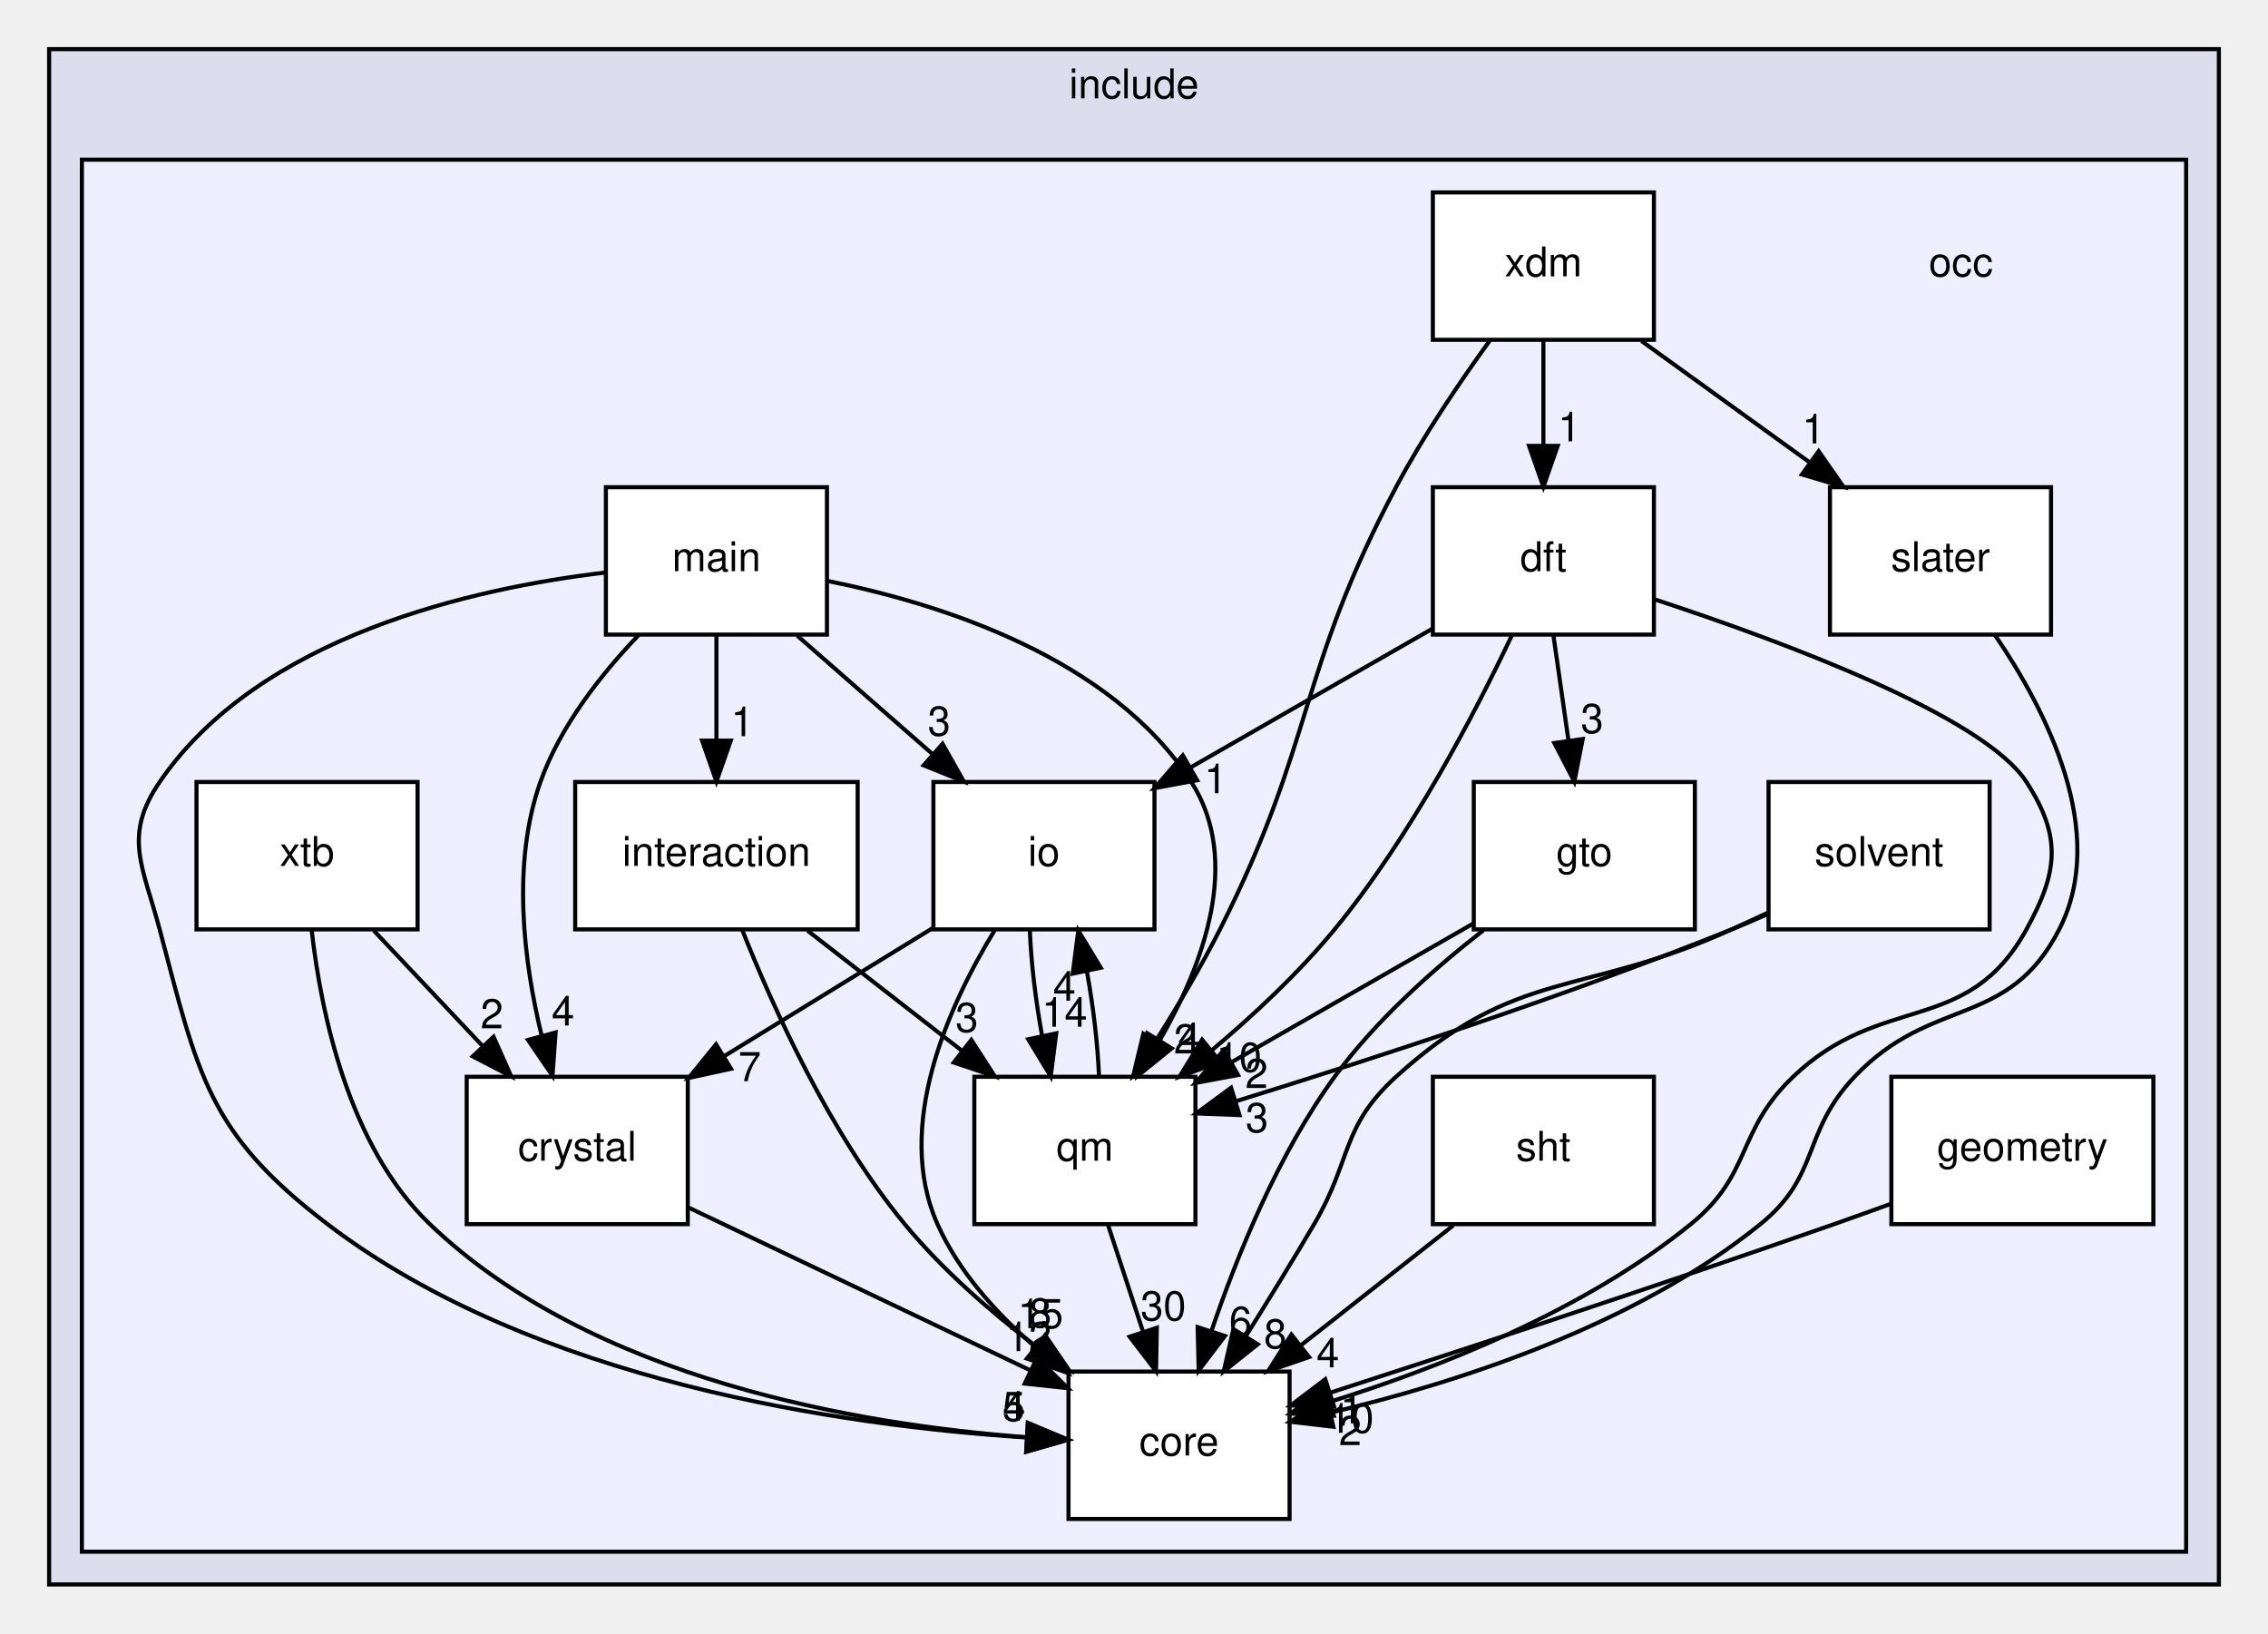
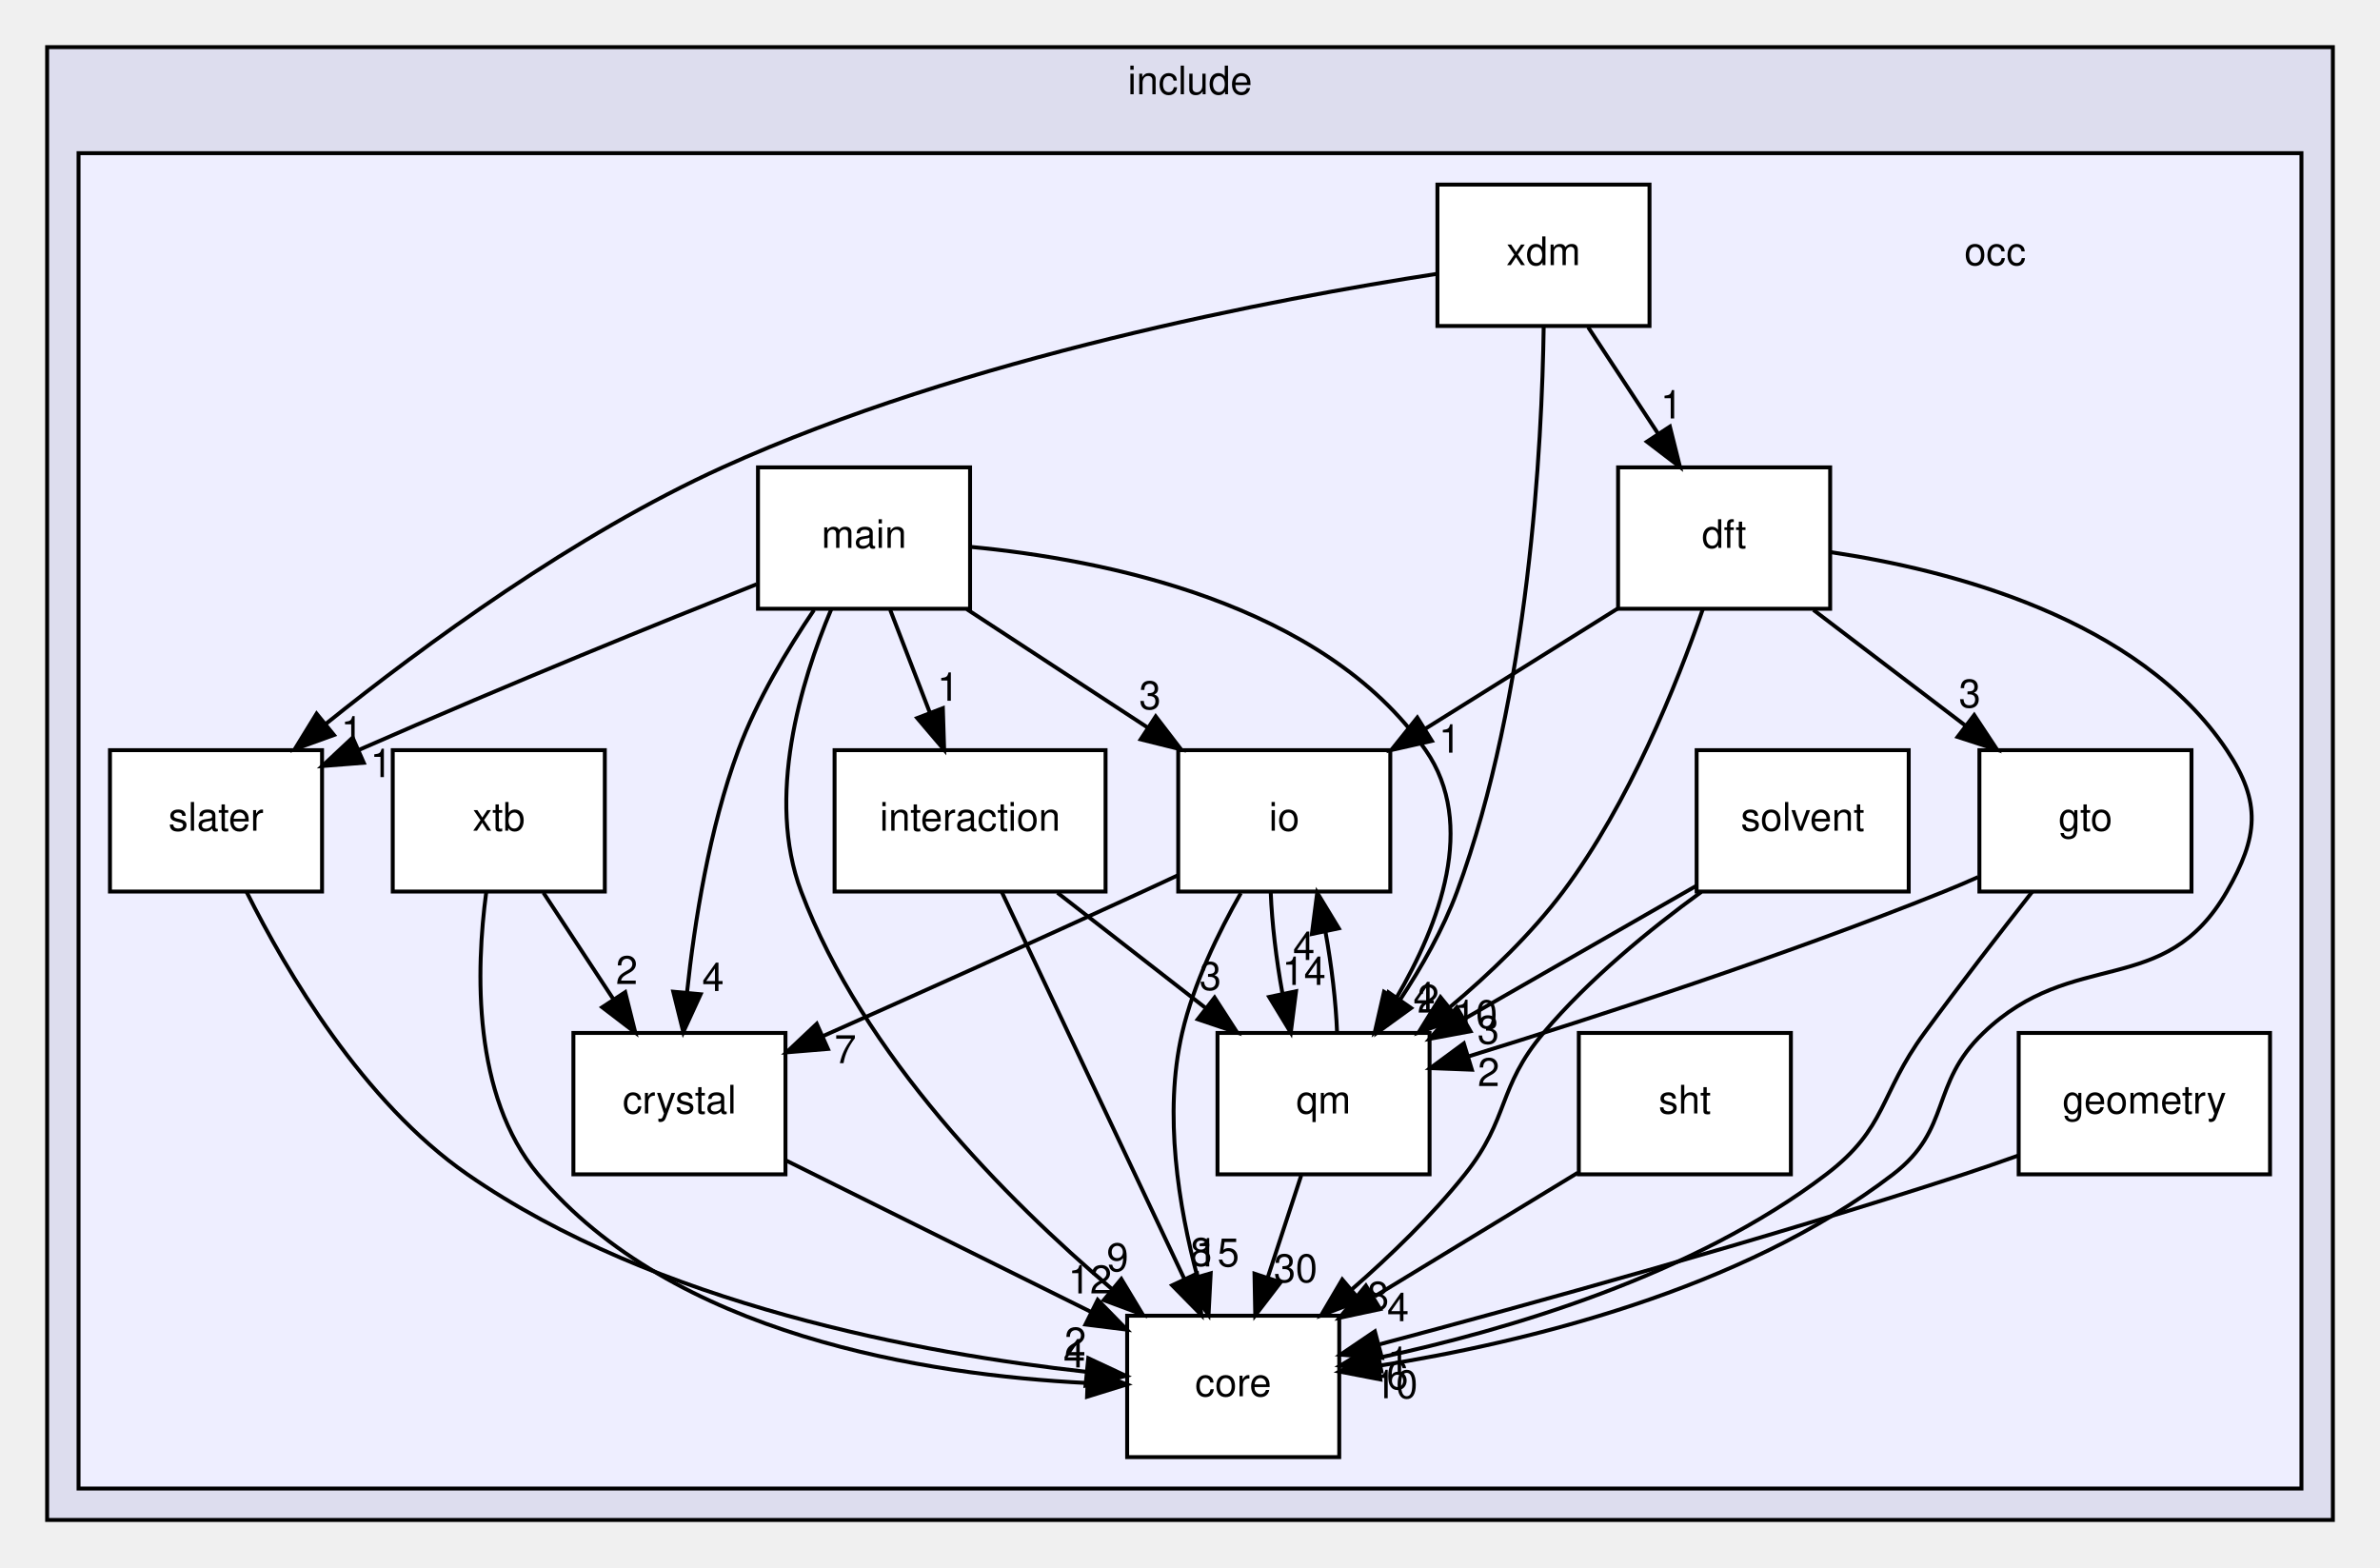
- <svg xmlns="http://www.w3.org/2000/svg" xmlns:xlink="http://www.w3.org/1999/xlink" width="554pt" height="399pt" viewBox="0.00 0.00 554.00 399.00">
+ <svg xmlns="http://www.w3.org/2000/svg" xmlns:xlink="http://www.w3.org/1999/xlink" width="606pt" height="399pt" viewBox="0.00 0.00 606.00 399.00">
  <g id="graph0" class="graph" transform="scale(1 1) rotate(0) translate(4 395)">
    <g id="clust1" class="cluster">
      <g id="a_clust1">
        <a xlink:href="dir_d44c64559bbebec7f509842c48db8b23.html" target="_top" xlink:title="include">
-           <polygon fill="#ddddee" stroke="black" points="8,-8 8,-383 538,-383 538,-8 8,-8" />
-           <text text-anchor="middle" x="273" y="-371" font-family="Helvetica,sans-Serif" font-size="10.00">include</text>
+           <polygon fill="#ddddee" stroke="black" points="8,-8 8,-383 590,-383 590,-8 8,-8" />
+           <text text-anchor="middle" x="299" y="-371" font-family="Helvetica,sans-Serif" font-size="10.00">include</text>
        </a>
      </g>
    </g>
    <g id="clust2" class="cluster">
      <g id="a_clust2">
        <a xlink:href="dir_8b7861ad11e4db9a5e6a6da237b17e56.html" target="_top">
-           <polygon fill="#eeeeff" stroke="black" points="16,-16 16,-356 530,-356 530,-16 16,-16" />
+           <polygon fill="#eeeeff" stroke="black" points="16,-16 16,-356 582,-356 582,-16 16,-16" />
        </a>
      </g>
    </g>
    <g id="node1" class="node">
-       <text text-anchor="middle" x="475" y="-327.5" font-family="Helvetica,sans-Serif" font-size="10.00">occ</text>
+       <text text-anchor="middle" x="504" y="-327.5" font-family="Helvetica,sans-Serif" font-size="10.00">occ</text>
    </g>
    <g id="node2" class="node">
      <g id="a_node2">
        <a xlink:href="dir_a9a9bd00ca35510371062c24de1517b5.html" target="_top" xlink:title="core">
-           <polygon fill="white" stroke="black" points="311,-60 257,-60 257,-24 311,-24 311,-60" />
-           <text text-anchor="middle" x="284" y="-39.5" font-family="Helvetica,sans-Serif" font-size="10.00">core</text>
+           <polygon fill="white" stroke="black" points="337,-60 283,-60 283,-24 337,-24 337,-60" />
+           <text text-anchor="middle" x="310" y="-39.5" font-family="Helvetica,sans-Serif" font-size="10.00">core</text>
        </a>
      </g>
    </g>
    <g id="node3" class="node">
      <g id="a_node3">
        <a xlink:href="dir_bec6bcb3c01ec3c822e3b662edd85aad.html" target="_top" xlink:title="crystal">
-           <polygon fill="white" stroke="black" points="164,-132 110,-132 110,-96 164,-96 164,-132" />
-           <text text-anchor="middle" x="137" y="-111.5" font-family="Helvetica,sans-Serif" font-size="10.00">crystal</text>
-         </a>
-       </g>
-     </g>
-     <g id="edge27" class="edge">
-       <path fill="none" stroke="black" d="M164.31,-100C187.82,-88.8 221.95,-72.55 247.75,-60.26" />
-       <polygon fill="black" stroke="black" points="249.32,-63.39 256.84,-55.93 246.31,-57.07 249.32,-63.39" />
-       <g id="a_edge27-headlabel">
+           <polygon fill="white" stroke="black" points="196,-132 142,-132 142,-96 196,-96 196,-132" />
+           <text text-anchor="middle" x="169" y="-111.5" font-family="Helvetica,sans-Serif" font-size="10.00">crystal</text>
+         </a>
+       </g>
+     </g>
+     <g id="edge28" class="edge">
+       <path fill="none" stroke="black" d="M196.19,-99.5C218.23,-88.56 249.49,-73.04 273.68,-61.03" />
+       <polygon fill="black" stroke="black" points="275.5,-64.04 282.9,-56.46 272.38,-57.77 275.5,-64.04" />
+       <g id="a_edge28-headlabel">
        <a xlink:href="dir_000005_000003.html" target="_top" xlink:title="12">
-           <text text-anchor="middle" x="247.29" y="-65" font-family="Helvetica,sans-Serif" font-size="10.00">12</text>
+           <text text-anchor="middle" x="273.54" y="-65.68" font-family="Helvetica,sans-Serif" font-size="10.00">12</text>
        </a>
      </g>
    </g>
    <g id="node4" class="node">
      <g id="a_node4">
        <a xlink:href="dir_7ab1db0ec535273aaa16e13087447790.html" target="_top" xlink:title="dft">
-           <polygon fill="white" stroke="black" points="400,-276 346,-276 346,-240 400,-240 400,-276" />
-           <text text-anchor="middle" x="373" y="-255.5" font-family="Helvetica,sans-Serif" font-size="10.00">dft</text>
-         </a>
-       </g>
-     </g>
-     <g id="edge23" class="edge">
-       <path fill="none" stroke="black" d="M400.21,-248.59C431.71,-238.25 480.6,-220.07 491,-204 499.69,-190.57 498.72,-182.01 491,-168 476.54,-141.76 455.64,-152.72 434,-132 419.93,-118.53 424.12,-108.29 409,-96 383.05,-74.91 347.47,-60.92 320.9,-52.63" />
-       <polygon fill="black" stroke="black" points="321.79,-49.24 311.2,-49.74 319.78,-55.95 321.79,-49.24" />
-       <g id="a_edge23-headlabel">
+           <polygon fill="white" stroke="black" points="462,-276 408,-276 408,-240 462,-240 462,-276" />
+           <text text-anchor="middle" x="435" y="-255.5" font-family="Helvetica,sans-Serif" font-size="10.00">dft</text>
+         </a>
+       </g>
+     </g>
+     <g id="edge24" class="edge">
+       <path fill="none" stroke="black" d="M462.02,-254.43C492.44,-249.92 540.55,-237.6 563,-204 571.89,-190.7 570.98,-181.87 563,-168 547.1,-140.39 524,-154.05 501,-132 487.29,-118.86 493.07,-107.55 478,-96 439.34,-66.37 383.75,-53.09 347.27,-47.29" />
+       <polygon fill="black" stroke="black" points="347.46,-43.78 337.06,-45.78 346.44,-50.71 347.46,-43.78" />
+       <g id="a_edge24-headlabel">
        <a xlink:href="dir_000007_000003.html" target="_top" xlink:title="10">
-           <text text-anchor="middle" x="326.04" y="-45.05" font-family="Helvetica,sans-Serif" font-size="10.00">10</text>
+           <text text-anchor="middle" x="351.43" y="-39" font-family="Helvetica,sans-Serif" font-size="10.00">10</text>
        </a>
      </g>
    </g>
    <g id="node6" class="node">
      <g id="a_node6">
        <a xlink:href="dir_cfc5afc38a17fd298438dc647b813568.html" target="_top" xlink:title="gto">
-           <polygon fill="white" stroke="black" points="410,-204 356,-204 356,-168 410,-168 410,-204" />
-           <text text-anchor="middle" x="383" y="-183.5" font-family="Helvetica,sans-Serif" font-size="10.00">gto</text>
-         </a>
-       </g>
-     </g>
-     <g id="edge24" class="edge">
-       <path fill="none" stroke="black" d="M375.47,-239.7C376.57,-231.98 377.9,-222.71 379.13,-214.11" />
-       <polygon fill="black" stroke="black" points="382.61,-214.5 380.56,-204.1 375.68,-213.51 382.61,-214.5" />
-       <g id="a_edge24-headlabel">
+           <polygon fill="white" stroke="black" points="554,-204 500,-204 500,-168 554,-168 554,-204" />
+           <text text-anchor="middle" x="527" y="-183.5" font-family="Helvetica,sans-Serif" font-size="10.00">gto</text>
+         </a>
+       </g>
+     </g>
+     <g id="edge25" class="edge">
+       <path fill="none" stroke="black" d="M457.74,-239.7C469.44,-230.8 483.86,-219.82 496.51,-210.2" />
+       <polygon fill="black" stroke="black" points="498.68,-212.94 504.52,-204.1 494.44,-207.37 498.68,-212.94" />
+       <g id="a_edge25-headlabel">
        <a xlink:href="dir_000007_000009.html" target="_top" xlink:title="3">
-           <text text-anchor="middle" x="384.91" y="-215.96" font-family="Helvetica,sans-Serif" font-size="10.00">3</text>
+           <text text-anchor="middle" x="497.54" y="-214.88" font-family="Helvetica,sans-Serif" font-size="10.00">3</text>
        </a>
      </g>
    </g>
    <g id="node8" class="node">
      <g id="a_node8">
        <a xlink:href="dir_eb006ca087d4b4837f6db1ad7c4b10da.html" target="_top" xlink:title="io">
-           <polygon fill="white" stroke="black" points="278,-204 224,-204 224,-168 278,-168 278,-204" />
-           <text text-anchor="middle" x="251" y="-183.5" font-family="Helvetica,sans-Serif" font-size="10.00">io</text>
-         </a>
-       </g>
-     </g>
-     <g id="edge25" class="edge">
-       <path fill="none" stroke="black" d="M345.92,-241.46C328.55,-231.5 305.79,-218.44 286.91,-207.61" />
-       <polygon fill="black" stroke="black" points="288.42,-204.43 278,-202.49 284.93,-210.5 288.42,-204.43" />
-       <g id="a_edge25-headlabel">
+           <polygon fill="white" stroke="black" points="350,-204 296,-204 296,-168 350,-168 350,-204" />
+           <text text-anchor="middle" x="323" y="-183.5" font-family="Helvetica,sans-Serif" font-size="10.00">io</text>
+         </a>
+       </g>
+     </g>
+     <g id="edge26" class="edge">
+       <path fill="none" stroke="black" d="M407.89,-240.05C393.14,-230.84 374.71,-219.32 358.79,-209.37" />
+       <polygon fill="black" stroke="black" points="360.59,-206.36 350.25,-204.03 356.88,-212.3 360.59,-206.36" />
+       <g id="a_edge26-headlabel">
        <a xlink:href="dir_000007_000011.html" target="_top" xlink:title="1">
-           <text text-anchor="middle" x="292.95" y="-201.26" font-family="Helvetica,sans-Serif" font-size="10.00">1</text>
+           <text text-anchor="middle" x="365.14" y="-203.36" font-family="Helvetica,sans-Serif" font-size="10.00">1</text>
        </a>
      </g>
    </g>
    <g id="node10" class="node">
      <g id="a_node10">
        <a xlink:href="dir_737cf82dfc93877bbe50a83dfe5e1c2d.html" target="_top" xlink:title="qm">
-           <polygon fill="white" stroke="black" points="288,-132 234,-132 234,-96 288,-96 288,-132" />
-           <text text-anchor="middle" x="261" y="-111.5" font-family="Helvetica,sans-Serif" font-size="10.00">qm</text>
-         </a>
-       </g>
-     </g>
-     <g id="edge22" class="edge">
-       <path fill="none" stroke="black" d="M365.32,-239.86C356.45,-221.11 340.66,-190.7 322,-168 313.28,-157.4 302.32,-147.15 292.1,-138.55" />
-       <polygon fill="black" stroke="black" points="294.08,-135.64 284.12,-132.02 289.64,-141.06 294.08,-135.64" />
-       <g id="a_edge22-headlabel">
+           <polygon fill="white" stroke="black" points="360,-132 306,-132 306,-96 360,-96 360,-132" />
+           <text text-anchor="middle" x="333" y="-111.5" font-family="Helvetica,sans-Serif" font-size="10.00">qm</text>
+         </a>
+       </g>
+     </g>
+     <g id="edge23" class="edge">
+       <path fill="none" stroke="black" d="M429.53,-239.77C423.01,-220.94 410.84,-190.45 394,-168 385.9,-157.2 375.26,-147.02 365.14,-138.53" />
+       <polygon fill="black" stroke="black" points="367.18,-135.68 357.2,-132.11 362.77,-141.12 367.18,-135.68" />
+       <g id="a_edge23-headlabel">
        <a xlink:href="dir_000007_000004.html" target="_top" xlink:title="10">
-           <text text-anchor="middle" x="298.66" y="-133.22" font-family="Helvetica,sans-Serif" font-size="10.00">10</text>
+           <text text-anchor="middle" x="371.76" y="-133.23" font-family="Helvetica,sans-Serif" font-size="10.00">10</text>
        </a>
      </g>
    </g>
    <g id="node5" class="node">
      <g id="a_node5">
        <a xlink:href="dir_f71aeec53af52887bf7238294c17f1a6.html" target="_top" xlink:title="geometry">
-           <polygon fill="white" stroke="black" points="522,-132 458,-132 458,-96 522,-96 522,-132" />
-           <text text-anchor="middle" x="490" y="-111.5" font-family="Helvetica,sans-Serif" font-size="10.00">geometry</text>
-         </a>
-       </g>
-     </g>
-     <g id="edge21" class="edge">
-       <path fill="none" stroke="black" d="M457.88,-100.97C453.23,-99.28 448.5,-97.58 444,-96 401.95,-81.27 353.33,-65.32 320.82,-54.8" />
-       <polygon fill="black" stroke="black" points="321.87,-51.46 311.27,-51.72 319.72,-58.12 321.87,-51.46" />
-       <g id="a_edge21-headlabel">
+           <polygon fill="white" stroke="black" points="574,-132 510,-132 510,-96 574,-96 574,-132" />
+           <text text-anchor="middle" x="542" y="-111.5" font-family="Helvetica,sans-Serif" font-size="10.00">geometry</text>
+         </a>
+       </g>
+     </g>
+     <g id="edge22" class="edge">
+       <path fill="none" stroke="black" d="M509.94,-100.8C505.28,-99.13 500.53,-97.48 496,-96 444.95,-79.32 385.07,-62.79 347.34,-52.74" />
+       <polygon fill="black" stroke="black" points="347.87,-49.26 337.3,-50.08 346.07,-56.02 347.87,-49.26" />
+       <g id="a_edge22-headlabel">
        <a xlink:href="dir_000008_000003.html" target="_top" xlink:title="1">
-           <text text-anchor="middle" x="326.16" y="-47.36" font-family="Helvetica,sans-Serif" font-size="10.00">1</text>
+           <text text-anchor="middle" x="352.07" y="-44.93" font-family="Helvetica,sans-Serif" font-size="10.00">1</text>
+         </a>
+       </g>
+     </g>
+     <g id="edge16" class="edge">
+       <path fill="none" stroke="black" d="M513.48,-167.98C505.38,-157.67 494.94,-144.2 486,-132 474.48,-116.29 476.5,-107.8 461,-96 427.19,-70.26 379.88,-56.36 347.27,-49.34" />
+       <polygon fill="black" stroke="black" points="347.73,-45.86 337.23,-47.29 346.34,-52.72 347.73,-45.86" />
+       <g id="a_edge16-headlabel">
+         <a xlink:href="dir_000009_000003.html" target="_top" xlink:title="6">
+           <text text-anchor="middle" x="351.82" y="-41.3" font-family="Helvetica,sans-Serif" font-size="10.00">6</text>
        </a>
      </g>
    </g>
    <g id="edge15" class="edge">
-       <path fill="none" stroke="black" d="M358.34,-167.78C346.17,-158.31 331.99,-145.72 322,-132 308.23,-113.09 298.2,-88.43 291.91,-69.86" />
-       <polygon fill="black" stroke="black" points="295.21,-68.69 288.8,-60.25 288.55,-70.84 295.21,-68.69" />
+       <path fill="none" stroke="black" d="M499.63,-171.67C496.74,-170.38 493.82,-169.13 491,-168 450.31,-151.63 402.4,-136.07 370.1,-126.09" />
+       <polygon fill="black" stroke="black" points="370.77,-122.64 360.19,-123.05 368.72,-129.33 370.77,-122.64" />
      <g id="a_edge15-headlabel">
-         <a xlink:href="dir_000009_000003.html" target="_top" xlink:title="6">
-           <text text-anchor="middle" x="299.02" y="-68.73" font-family="Helvetica,sans-Serif" font-size="10.00">6</text>
-         </a>
-       </g>
-     </g>
-     <g id="edge14" class="edge">
-       <path fill="none" stroke="black" d="M355.92,-169.46C338.55,-159.5 315.79,-146.44 296.91,-135.61" />
-       <polygon fill="black" stroke="black" points="298.42,-132.43 288,-130.49 294.93,-138.5 298.42,-132.43" />
-       <g id="a_edge14-headlabel">
        <a xlink:href="dir_000009_000004.html" target="_top" xlink:title="2">
-           <text text-anchor="middle" x="302.95" y="-129.26" font-family="Helvetica,sans-Serif" font-size="10.00">2</text>
+           <text text-anchor="middle" x="375.04" y="-118.47" font-family="Helvetica,sans-Serif" font-size="10.00">2</text>
        </a>
      </g>
    </g>
    <g id="node7" class="node">
      <g id="a_node7">
        <a xlink:href="dir_29fadc98e3e70bfdc2bb36e646c9c464.html" target="_top" xlink:title="interaction">
-           <polygon fill="white" stroke="black" points="205.5,-204 136.5,-204 136.5,-168 205.5,-168 205.5,-204" />
-           <text text-anchor="middle" x="171" y="-183.5" font-family="Helvetica,sans-Serif" font-size="10.00">interaction</text>
+           <polygon fill="white" stroke="black" points="277.5,-204 208.5,-204 208.5,-168 277.5,-168 277.5,-204" />
+           <text text-anchor="middle" x="243" y="-183.5" font-family="Helvetica,sans-Serif" font-size="10.00">interaction</text>
+         </a>
+       </g>
+     </g>
+     <g id="edge18" class="edge">
+       <path fill="none" stroke="black" d="M251.08,-167.87C262.65,-143.35 284.03,-98.03 297.61,-69.26" />
+       <polygon fill="black" stroke="black" points="300.79,-70.73 301.89,-60.19 294.46,-67.74 300.79,-70.73" />
+       <g id="a_edge18-headlabel">
+         <a xlink:href="dir_000010_000003.html" target="_top" xlink:title="8">
+           <text text-anchor="middle" x="301.82" y="-72.69" font-family="Helvetica,sans-Serif" font-size="10.00">8</text>
        </a>
      </g>
    </g>
    <g id="edge17" class="edge">
-       <path fill="none" stroke="black" d="M177.25,-168C184.75,-149.09 198.64,-118.28 217,-96 226.1,-84.96 237.84,-74.72 248.96,-66.24" />
-       <polygon fill="black" stroke="black" points="251.3,-68.87 257.28,-60.12 247.15,-63.23 251.3,-68.87" />
+       <path fill="none" stroke="black" d="M265.25,-167.7C276.58,-158.88 290.53,-148.03 302.82,-138.47" />
+       <polygon fill="black" stroke="black" points="305.26,-141.01 311.01,-132.1 300.97,-135.48 305.26,-141.01" />
      <g id="a_edge17-headlabel">
-         <a xlink:href="dir_000010_000003.html" target="_top" xlink:title="8">
-           <text text-anchor="middle" x="250.09" y="-70.78" font-family="Helvetica,sans-Serif" font-size="10.00">8</text>
-         </a>
-       </g>
-     </g>
-     <g id="edge16" class="edge">
-       <path fill="none" stroke="black" d="M193.25,-167.7C204.58,-158.88 218.53,-148.03 230.82,-138.47" />
-       <polygon fill="black" stroke="black" points="233.26,-141.01 239.01,-132.1 228.97,-135.48 233.26,-141.01" />
-       <g id="a_edge16-headlabel">
        <a xlink:href="dir_000010_000004.html" target="_top" xlink:title="3">
-           <text text-anchor="middle" x="232.17" y="-142.95" font-family="Helvetica,sans-Serif" font-size="10.00">3</text>
+           <text text-anchor="middle" x="304.17" y="-142.95" font-family="Helvetica,sans-Serif" font-size="10.00">3</text>
+         </a>
+       </g>
+     </g>
+     <g id="edge20" class="edge">
+       <path fill="none" stroke="black" d="M311.95,-167.61C306.26,-157.62 299.92,-144.58 297,-132 292.22,-111.4 296.13,-87.69 300.88,-69.92" />
+       <polygon fill="black" stroke="black" points="304.27,-70.8 303.72,-60.22 297.55,-68.84 304.27,-70.8" />
+       <g id="a_edge20-headlabel">
+         <a xlink:href="dir_000011_000003.html" target="_top" xlink:title="15">
+           <text text-anchor="middle" x="305.99" y="-72.55" font-family="Helvetica,sans-Serif" font-size="10.00">15</text>
+         </a>
+       </g>
+     </g>
+     <g id="edge21" class="edge">
+       <path fill="none" stroke="black" d="M295.9,-172.13C292.9,-170.73 289.89,-169.33 287,-168 259.75,-155.45 228.81,-141.56 205.44,-131.15" />
+       <polygon fill="black" stroke="black" points="206.81,-127.93 196.25,-127.06 203.96,-134.33 206.81,-127.93" />
+       <g id="a_edge21-headlabel">
+         <a xlink:href="dir_000011_000005.html" target="_top" xlink:title="7">
+           <text text-anchor="middle" x="211.25" y="-124.3" font-family="Helvetica,sans-Serif" font-size="10.00">7</text>
        </a>
      </g>
    </g>
    <g id="edge19" class="edge">
-       <path fill="none" stroke="black" d="M238.97,-167.78C227.78,-149.49 214.31,-119.96 225,-96 230.17,-84.41 239.27,-74.29 248.79,-66.09" />
-       <polygon fill="black" stroke="black" points="251.2,-68.65 256.82,-59.66 246.83,-63.18 251.2,-68.65" />
+       <path fill="none" stroke="black" d="M319.56,-167.7C319.86,-159.98 320.96,-150.71 322.53,-142.11" />
+       <polygon fill="black" stroke="black" points="326,-142.61 324.66,-132.1 319.16,-141.16 326,-142.61" />
      <g id="a_edge19-headlabel">
-         <a xlink:href="dir_000011_000003.html" target="_top" xlink:title="15">
-           <text text-anchor="middle" x="250.17" y="-70.61" font-family="Helvetica,sans-Serif" font-size="10.00">15</text>
-         </a>
-       </g>
-     </g>
-     <g id="edge20" class="edge">
-       <path fill="none" stroke="black" d="M223.98,-168.41C208.76,-159.06 189.55,-147.27 173.06,-137.14" />
-       <polygon fill="black" stroke="black" points="174.57,-133.96 164.22,-131.71 170.91,-139.93 174.57,-133.96" />
-       <g id="a_edge20-headlabel">
-         <a xlink:href="dir_000011_000005.html" target="_top" xlink:title="7">
-           <text text-anchor="middle" x="179.12" y="-130.92" font-family="Helvetica,sans-Serif" font-size="10.00">7</text>
-         </a>
-       </g>
-     </g>
-     <g id="edge18" class="edge">
-       <path fill="none" stroke="black" d="M247.56,-167.7C247.86,-159.98 248.96,-150.71 250.53,-142.11" />
-       <polygon fill="black" stroke="black" points="254,-142.61 252.66,-132.1 247.16,-141.16 254,-142.61" />
-       <g id="a_edge18-headlabel">
        <a xlink:href="dir_000011_000004.html" target="_top" xlink:title="14">
-           <text text-anchor="middle" x="256.03" y="-144.22" font-family="Helvetica,sans-Serif" font-size="10.00">14</text>
+           <text text-anchor="middle" x="328.03" y="-144.22" font-family="Helvetica,sans-Serif" font-size="10.00">14</text>
        </a>
      </g>
    </g>
    <g id="node9" class="node">
      <g id="a_node9">
        <a xlink:href="dir_887d2295614e9dc3eeb401126e7efc97.html" target="_top" xlink:title="main">
-           <polygon fill="white" stroke="black" points="198,-276 144,-276 144,-240 198,-240 198,-276" />
-           <text text-anchor="middle" x="171" y="-255.5" font-family="Helvetica,sans-Serif" font-size="10.00">main</text>
+           <polygon fill="white" stroke="black" points="243,-276 189,-276 189,-240 243,-240 243,-276" />
+           <text text-anchor="middle" x="216" y="-255.5" font-family="Helvetica,sans-Serif" font-size="10.00">main</text>
        </a>
      </g>
    </g>
    <g id="edge3" class="edge">
-       <path fill="none" stroke="black" d="M143.78,-255.15C111.61,-251.34 59.38,-239.67 35,-204 25.97,-190.79 30.9,-183.47 35,-168 44.43,-132.4 46.71,-118.32 76,-96 126.48,-57.52 201.88,-46.78 246.68,-43.9" />
-       <polygon fill="black" stroke="black" points="247.04,-47.39 256.84,-43.35 246.66,-40.4 247.04,-47.39" />
+       <path fill="none" stroke="black" d="M207.62,-239.78C199.92,-221.48 190.97,-191.94 200,-168 215.72,-126.33 252.36,-89.54 279.05,-66.85" />
+       <polygon fill="black" stroke="black" points="281.51,-69.36 286.97,-60.28 277.04,-63.97 281.51,-69.36" />
      <g id="a_edge3-headlabel">
-         <a xlink:href="dir_000012_000003.html" target="_top" xlink:title="5">
-           <text text-anchor="middle" x="243.6" y="-47.92" font-family="Helvetica,sans-Serif" font-size="10.00">5</text>
+         <a xlink:href="dir_000012_000003.html" target="_top" xlink:title="9">
+           <text text-anchor="middle" x="280.56" y="-71.34" font-family="Helvetica,sans-Serif" font-size="10.00">9</text>
        </a>
      </g>
    </g>
    <g id="edge4" class="edge">
-       <path fill="none" stroke="black" d="M151.96,-239.84C142.82,-230.3 132.83,-217.62 128,-204 120.93,-184.06 123.93,-160.13 128.29,-142.11" />
-       <polygon fill="black" stroke="black" points="131.72,-142.82 130.95,-132.26 124.97,-141 131.72,-142.82" />
+       <path fill="none" stroke="black" d="M203.27,-239.7C196.53,-229.74 188.71,-216.7 184,-204 176.61,-184.07 172.84,-160.28 170.93,-142.31" />
+       <polygon fill="black" stroke="black" points="174.4,-141.85 169.98,-132.22 167.43,-142.5 174.4,-141.85" />
      <g id="a_edge4-headlabel">
        <a xlink:href="dir_000012_000005.html" target="_top" xlink:title="4">
-           <text text-anchor="middle" x="133.53" y="-144.53" font-family="Helvetica,sans-Serif" font-size="10.00">4</text>
+           <text text-anchor="middle" x="177.56" y="-142.67" font-family="Helvetica,sans-Serif" font-size="10.00">4</text>
        </a>
      </g>
    </g>
    <g id="edge1" class="edge">
-       <path fill="none" stroke="black" d="M171,-239.7C171,-231.98 171,-222.71 171,-214.11" />
-       <polygon fill="black" stroke="black" points="174.5,-214.1 171,-204.1 167.5,-214.1 174.5,-214.1" />
+       <path fill="none" stroke="black" d="M222.67,-239.7C225.71,-231.81 229.38,-222.3 232.76,-213.55" />
+       <polygon fill="black" stroke="black" points="236.07,-214.69 236.4,-204.1 229.54,-212.17 236.07,-214.69" />
      <g id="a_edge1-headlabel">
        <a xlink:href="dir_000012_000010.html" target="_top" xlink:title="1">
-           <text text-anchor="middle" x="177.34" y="-215.2" font-family="Helvetica,sans-Serif" font-size="10.00">1</text>
-         </a>
-       </g>
-     </g>
-     <g id="edge5" class="edge">
-       <path fill="none" stroke="black" d="M190.78,-239.7C200.75,-230.97 213.01,-220.24 223.86,-210.75" />
-       <polygon fill="black" stroke="black" points="226.23,-213.32 231.45,-204.1 221.62,-208.06 226.23,-213.32" />
-       <g id="a_edge5-headlabel">
+           <text text-anchor="middle" x="237.42" y="-216.57" font-family="Helvetica,sans-Serif" font-size="10.00">1</text>
+         </a>
+       </g>
+     </g>
+     <g id="edge6" class="edge">
+       <path fill="none" stroke="black" d="M242.18,-239.88C256.04,-230.81 273.24,-219.55 288.21,-209.76" />
+       <polygon fill="black" stroke="black" points="290.27,-212.59 296.72,-204.19 286.44,-206.74 290.27,-212.59" />
+       <g id="a_edge6-headlabel">
        <a xlink:href="dir_000012_000011.html" target="_top" xlink:title="3">
-           <text text-anchor="middle" x="225.4" y="-215.33" font-family="Helvetica,sans-Serif" font-size="10.00">3</text>
+           <text text-anchor="middle" x="288.82" y="-214.44" font-family="Helvetica,sans-Serif" font-size="10.00">3</text>
        </a>
      </g>
    </g>
    <g id="edge2" class="edge">
-       <path fill="none" stroke="black" d="M198.08,-253.12C225.8,-247.55 267.49,-234.36 287,-204 299.34,-184.8 290.03,-159.56 279.27,-140.87" />
-       <polygon fill="black" stroke="black" points="282.2,-138.94 273.96,-132.27 276.24,-142.62 282.2,-138.94" />
+       <path fill="none" stroke="black" d="M243.1,-255.76C276.73,-252.58 332.84,-241.6 359,-204 372.12,-185.15 362.54,-159.67 351.49,-140.81" />
+       <polygon fill="black" stroke="black" points="354.32,-138.74 346.04,-132.13 348.4,-142.46 354.32,-138.74" />
      <g id="a_edge2-headlabel">
        <a xlink:href="dir_000012_000004.html" target="_top" xlink:title="4">
-           <text text-anchor="middle" x="286.5" y="-138.01" font-family="Helvetica,sans-Serif" font-size="10.00">4</text>
-         </a>
-       </g>
-     </g>
-     <g id="edge6" class="edge">
-       <path fill="none" stroke="black" d="M266.69,-95.7C269.25,-87.9 272.33,-78.51 275.18,-69.83" />
-       <polygon fill="black" stroke="black" points="278.58,-70.7 278.38,-60.1 271.93,-68.51 278.58,-70.7" />
-       <g id="a_edge6-headlabel">
+           <text text-anchor="middle" x="358.64" y="-137.77" font-family="Helvetica,sans-Serif" font-size="10.00">4</text>
+         </a>
+       </g>
+     </g>
+     <g id="node12" class="node">
+       <g id="a_node12">
+         <a xlink:href="dir_dbf935c1a7fa7d699aede3b7b6b7a8e8.html" target="_top" xlink:title="slater">
+           <polygon fill="white" stroke="black" points="78,-204 24,-204 24,-168 78,-168 78,-204" />
+           <text text-anchor="middle" x="51" y="-183.5" font-family="Helvetica,sans-Serif" font-size="10.00">slater</text>
+         </a>
+       </g>
+     </g>
+     <g id="edge5" class="edge">
+       <path fill="none" stroke="black" d="M188.65,-246.24C164.26,-236.54 127.42,-221.63 87.23,-204" />
+       <polygon fill="black" stroke="black" points="88.62,-200.79 78.06,-199.96 85.8,-207.2 88.62,-200.79" />
+       <g id="a_edge5-headlabel">
+         <a xlink:href="dir_000012_000014.html" target="_top" xlink:title="1">
+           <text text-anchor="middle" x="93.06" y="-197.14" font-family="Helvetica,sans-Serif" font-size="10.00">1</text>
+         </a>
+       </g>
+     </g>
+     <g id="edge7" class="edge">
+       <path fill="none" stroke="black" d="M327.31,-95.7C324.75,-87.9 321.67,-78.51 318.82,-69.83" />
+       <polygon fill="black" stroke="black" points="322.07,-68.51 315.62,-60.1 315.42,-70.7 322.07,-68.51" />
+       <g id="a_edge7-headlabel">
        <a xlink:href="dir_000004_000003.html" target="_top" xlink:title="30">
-           <text text-anchor="middle" x="280.16" y="-72.5" font-family="Helvetica,sans-Serif" font-size="10.00">30</text>
-         </a>
-       </g>
-     </g>
-     <g id="edge7" class="edge">
-       <path fill="none" stroke="black" d="M264.45,-132.1C264.16,-139.79 263.07,-149.05 261.51,-157.67" />
-       <polygon fill="black" stroke="black" points="258.03,-157.19 259.39,-167.7 264.88,-158.64 258.03,-157.19" />
-       <g id="a_edge7-headlabel">
+           <text text-anchor="middle" x="325.89" y="-68.54" font-family="Helvetica,sans-Serif" font-size="10.00">30</text>
+         </a>
+       </g>
+     </g>
+     <g id="edge8" class="edge">
+       <path fill="none" stroke="black" d="M336.45,-132.1C336.16,-139.79 335.07,-149.05 333.51,-157.67" />
+       <polygon fill="black" stroke="black" points="330.03,-157.19 331.39,-167.7 336.88,-158.64 330.03,-157.19" />
+       <g id="a_edge8-headlabel">
        <a xlink:href="dir_000004_000011.html" target="_top" xlink:title="4">
-           <text text-anchor="middle" x="256" y="-150.58" font-family="Helvetica,sans-Serif" font-size="10.00">4</text>
+           <text text-anchor="middle" x="328" y="-150.58" font-family="Helvetica,sans-Serif" font-size="10.00">4</text>
        </a>
      </g>
    </g>
    <g id="node11" class="node">
      <g id="a_node11">
        <a xlink:href="dir_c8d8043c34a1a39f98e9e96df9482495.html" target="_top" xlink:title="sht">
-           <polygon fill="white" stroke="black" points="400,-132 346,-132 346,-96 400,-96 400,-132" />
-           <text text-anchor="middle" x="373" y="-111.5" font-family="Helvetica,sans-Serif" font-size="10.00">sht</text>
-         </a>
-       </g>
-     </g>
-     <g id="edge13" class="edge">
-       <path fill="none" stroke="black" d="M351,-95.7C339.79,-86.88 326,-76.03 313.85,-66.47" />
-       <polygon fill="black" stroke="black" points="315.77,-63.54 305.75,-60.1 311.44,-69.04 315.77,-63.54" />
-       <g id="a_edge13-headlabel">
+           <polygon fill="white" stroke="black" points="452,-132 398,-132 398,-96 452,-96 452,-132" />
+           <text text-anchor="middle" x="425" y="-111.5" font-family="Helvetica,sans-Serif" font-size="10.00">sht</text>
+         </a>
+       </g>
+     </g>
+     <g id="edge14" class="edge">
+       <path fill="none" stroke="black" d="M397.75,-96.41C382.28,-87 362.73,-75.1 346.01,-64.92" />
+       <polygon fill="black" stroke="black" points="347.42,-61.68 337.06,-59.47 343.78,-67.66 347.42,-61.68" />
+       <g id="a_edge14-headlabel">
        <a xlink:href="dir_000013_000003.html" target="_top" xlink:title="4">
-           <text text-anchor="middle" x="320.35" y="-61.03" font-family="Helvetica,sans-Serif" font-size="10.00">4</text>
-         </a>
-       </g>
-     </g>
-     <g id="node12" class="node">
-       <g id="a_node12">
-         <a xlink:href="dir_dbf935c1a7fa7d699aede3b7b6b7a8e8.html" target="_top" xlink:title="slater">
-           <polygon fill="white" stroke="black" points="497,-276 443,-276 443,-240 497,-240 497,-276" />
-           <text text-anchor="middle" x="470" y="-255.5" font-family="Helvetica,sans-Serif" font-size="10.00">slater</text>
-         </a>
-       </g>
-     </g>
-     <g id="edge26" class="edge">
-       <path fill="none" stroke="black" d="M483.25,-239.97C495.83,-221.57 511.15,-191.72 499,-168 486.52,-143.63 467.82,-151.89 449,-132 435.95,-118.21 440.77,-107.93 426,-96 395.29,-71.18 351.8,-57.25 321.06,-49.97" />
-       <polygon fill="black" stroke="black" points="321.69,-46.52 311.16,-47.75 320.15,-53.35 321.69,-46.52" />
-       <g id="a_edge26-headlabel">
+           <text text-anchor="middle" x="351.97" y="-58.62" font-family="Helvetica,sans-Serif" font-size="10.00">4</text>
+         </a>
+       </g>
+     </g>
+     <g id="edge27" class="edge">
+       <path fill="none" stroke="black" d="M58.81,-167.86C68.92,-147.64 88.41,-114.44 115,-96 162.97,-62.73 230.96,-50.32 272.69,-45.71" />
+       <polygon fill="black" stroke="black" points="273.1,-49.18 282.7,-44.69 272.4,-42.22 273.1,-49.18" />
+       <g id="a_edge27-headlabel">
        <a xlink:href="dir_000014_000003.html" target="_top" xlink:title="2">
-           <text text-anchor="middle" x="325.82" y="-42.04" font-family="Helvetica,sans-Serif" font-size="10.00">2</text>
+           <text text-anchor="middle" x="269.81" y="-49.87" font-family="Helvetica,sans-Serif" font-size="10.00">2</text>
        </a>
      </g>
    </g>
    <g id="node13" class="node">
      <g id="a_node13">
        <a xlink:href="dir_967679e990cc17ac80a3b7cf46e2ab27.html" target="_top" xlink:title="solvent">
          <polygon fill="white" stroke="black" points="482,-204 428,-204 428,-168 482,-168 482,-204" />
          <text text-anchor="middle" x="455" y="-183.5" font-family="Helvetica,sans-Serif" font-size="10.00">solvent</text>
        </a>
      </g>
    </g>
+     <g id="edge30" class="edge">
+       <path fill="none" stroke="black" d="M429.18,-167.9C416.09,-158.38 400.56,-145.7 389,-132 377.2,-118.01 380.41,-110.31 369,-96 360.6,-85.47 350.01,-75.24 340.12,-66.63" />
+       <polygon fill="black" stroke="black" points="342.29,-63.88 332.39,-60.09 337.77,-69.23 342.29,-63.88" />
+       <g id="a_edge30-headlabel">
+         <a xlink:href="dir_000006_000003.html" target="_top" xlink:title="8">
+           <text text-anchor="middle" x="346.87" y="-61.54" font-family="Helvetica,sans-Serif" font-size="10.00">8</text>
+         </a>
+       </g>
+     </g>
    <g id="edge29" class="edge">
-       <path fill="none" stroke="black" d="M427.91,-172.11C424.91,-170.71 421.89,-169.32 419,-168 382.78,-151.5 366.43,-158.8 337,-132 323.47,-119.68 326.28,-111.77 317,-96 311.7,-86.99 305.7,-77.24 300.29,-68.59" />
-       <polygon fill="black" stroke="black" points="303.21,-66.65 294.92,-60.05 297.28,-70.38 303.21,-66.65" />
+       <path fill="none" stroke="black" d="M427.92,-169.46C410.55,-159.5 387.79,-146.44 368.91,-135.61" />
+       <polygon fill="black" stroke="black" points="370.42,-132.43 360,-130.49 366.93,-138.5 370.42,-132.43" />
      <g id="a_edge29-headlabel">
-         <a xlink:href="dir_000006_000003.html" target="_top" xlink:title="8">
-           <text text-anchor="middle" x="307.52" y="-65.68" font-family="Helvetica,sans-Serif" font-size="10.00">8</text>
-         </a>
-       </g>
-     </g>
-     <g id="edge28" class="edge">
-       <path fill="none" stroke="black" d="M427.63,-171.67C424.74,-170.38 421.82,-169.13 419,-168 378.31,-151.63 330.4,-136.07 298.1,-126.09" />
-       <polygon fill="black" stroke="black" points="298.77,-122.64 288.19,-123.05 296.72,-129.33 298.77,-122.64" />
-       <g id="a_edge28-headlabel">
        <a xlink:href="dir_000006_000004.html" target="_top" xlink:title="3">
-           <text text-anchor="middle" x="303.04" y="-118.47" font-family="Helvetica,sans-Serif" font-size="10.00">3</text>
+           <text text-anchor="middle" x="374.95" y="-129.26" font-family="Helvetica,sans-Serif" font-size="10.00">3</text>
        </a>
      </g>
    </g>
    <g id="node14" class="node">
      <g id="a_node14">
        <a xlink:href="dir_6a6ad6048e01a5a4f46258b22cf2ad4a.html" target="_top" xlink:title="xdm">
-           <polygon fill="white" stroke="black" points="400,-348 346,-348 346,-312 400,-312 400,-348" />
-           <text text-anchor="middle" x="373" y="-327.5" font-family="Helvetica,sans-Serif" font-size="10.00">xdm</text>
+           <polygon fill="white" stroke="black" points="416,-348 362,-348 362,-312 416,-312 416,-348" />
+           <text text-anchor="middle" x="389" y="-327.5" font-family="Helvetica,sans-Serif" font-size="10.00">xdm</text>
+         </a>
+       </g>
+     </g>
+     <g id="edge10" class="edge">
+       <path fill="none" stroke="black" d="M400.37,-311.7C405.72,-303.56 412.2,-293.69 418.11,-284.7" />
+       <polygon fill="black" stroke="black" points="421.19,-286.38 423.76,-276.1 415.34,-282.54 421.19,-286.38" />
+       <g id="a_edge10-headlabel">
+         <a xlink:href="dir_000015_000007.html" target="_top" xlink:title="1">
+           <text text-anchor="middle" x="421.59" y="-288.45" font-family="Helvetica,sans-Serif" font-size="10.00">1</text>
        </a>
      </g>
    </g>
    <g id="edge9" class="edge">
-       <path fill="none" stroke="black" d="M373,-311.7C373,-303.98 373,-294.71 373,-286.11" />
-       <polygon fill="black" stroke="black" points="376.5,-286.1 373,-276.1 369.5,-286.1 376.5,-286.1" />
+       <path fill="none" stroke="black" d="M389.06,-311.97C388.64,-281.94 385.44,-218.03 367,-168 363.46,-158.41 357.98,-148.75 352.43,-140.36" />
+       <polygon fill="black" stroke="black" points="355.29,-138.34 346.71,-132.12 349.54,-142.33 355.29,-138.34" />
      <g id="a_edge9-headlabel">
-         <a xlink:href="dir_000015_000007.html" target="_top" xlink:title="1">
-           <text text-anchor="middle" x="379.34" y="-287.2" font-family="Helvetica,sans-Serif" font-size="10.00">1</text>
-         </a>
-       </g>
-     </g>
-     <g id="edge8" class="edge">
-       <path fill="none" stroke="black" d="M360,-311.93C352.67,-301.83 343.67,-288.58 337,-276 312.79,-230.36 317.3,-214.11 294,-168 289.36,-158.81 283.61,-149.14 278.23,-140.62" />
-       <polygon fill="black" stroke="black" points="281.17,-138.72 272.81,-132.21 275.29,-142.51 281.17,-138.72" />
-       <g id="a_edge8-headlabel">
        <a xlink:href="dir_000015_000004.html" target="_top" xlink:title="2">
-           <text text-anchor="middle" x="285.5" y="-137.7" font-family="Helvetica,sans-Serif" font-size="10.00">2</text>
-         </a>
-       </g>
-     </g>
-     <g id="edge10" class="edge">
-       <path fill="none" stroke="black" d="M396.98,-311.7C409.31,-302.8 424.52,-291.82 437.85,-282.2" />
-       <polygon fill="black" stroke="black" points="440.24,-284.79 446.3,-276.1 436.14,-279.12 440.24,-284.79" />
-       <g id="a_edge10-headlabel">
+           <text text-anchor="middle" x="359.67" y="-137.17" font-family="Helvetica,sans-Serif" font-size="10.00">2</text>
+         </a>
+       </g>
+     </g>
+     <g id="edge11" class="edge">
+       <path fill="none" stroke="black" d="M361.92,-325.28C321.06,-318.99 241.87,-304.08 180,-276 142.38,-258.92 104.01,-230.79 79.01,-210.73" />
+       <polygon fill="black" stroke="black" points="81.03,-207.86 71.06,-204.26 76.61,-213.29 81.03,-207.86" />
+       <g id="a_edge11-headlabel">
        <a xlink:href="dir_000015_000014.html" target="_top" xlink:title="1">
-           <text text-anchor="middle" x="438.98" y="-286.7" font-family="Helvetica,sans-Serif" font-size="10.00">1</text>
+           <text text-anchor="middle" x="85.61" y="-205.43" font-family="Helvetica,sans-Serif" font-size="10.00">1</text>
        </a>
      </g>
    </g>
    <g id="node15" class="node">
      <g id="a_node15">
        <a xlink:href="dir_6308bc39371c39a0e1fd8fd7d55ee928.html" target="_top" xlink:title="xtb">
-           <polygon fill="white" stroke="black" points="98,-204 44,-204 44,-168 98,-168 98,-204" />
-           <text text-anchor="middle" x="71" y="-183.5" font-family="Helvetica,sans-Serif" font-size="10.00">xtb</text>
-         </a>
-       </g>
-     </g>
-     <g id="edge11" class="edge">
-       <path fill="none" stroke="black" d="M72.14,-167.75C74.4,-147.74 81.1,-115.06 101,-96 140.67,-58.01 205.86,-47.01 246.79,-43.96" />
-       <polygon fill="black" stroke="black" points="247.12,-47.45 256.89,-43.34 246.69,-40.46 247.12,-47.45" />
-       <g id="a_edge11-headlabel">
+           <polygon fill="white" stroke="black" points="150,-204 96,-204 96,-168 150,-168 150,-204" />
+           <text text-anchor="middle" x="123" y="-183.5" font-family="Helvetica,sans-Serif" font-size="10.00">xtb</text>
+         </a>
+       </g>
+     </g>
+     <g id="edge12" class="edge">
+       <path fill="none" stroke="black" d="M119.8,-167.79C117.18,-148.11 116.25,-116.05 133,-96 167.24,-55.01 231.82,-44.92 272.78,-42.87" />
+       <polygon fill="black" stroke="black" points="273.04,-46.37 282.91,-42.51 272.79,-39.37 273.04,-46.37" />
+       <g id="a_edge12-headlabel">
        <a xlink:href="dir_000016_000003.html" target="_top" xlink:title="4">
-           <text text-anchor="middle" x="243.71" y="-48" font-family="Helvetica,sans-Serif" font-size="10.00">4</text>
-         </a>
-       </g>
-     </g>
-     <g id="edge12" class="edge">
-       <path fill="none" stroke="black" d="M87.31,-167.7C95.31,-159.22 105.07,-148.86 113.82,-139.58" />
-       <polygon fill="black" stroke="black" points="116.56,-141.78 120.87,-132.1 111.47,-136.98 116.56,-141.78" />
-       <g id="a_edge12-headlabel">
+           <text text-anchor="middle" x="269.55" y="-46.83" font-family="Helvetica,sans-Serif" font-size="10.00">4</text>
+         </a>
+       </g>
+     </g>
+     <g id="edge13" class="edge">
+       <path fill="none" stroke="black" d="M134.37,-167.7C139.72,-159.56 146.2,-149.69 152.11,-140.7" />
+       <polygon fill="black" stroke="black" points="155.19,-142.38 157.76,-132.1 149.34,-138.54 155.19,-142.38" />
+       <g id="a_edge13-headlabel">
        <a xlink:href="dir_000016_000005.html" target="_top" xlink:title="2">
-           <text text-anchor="middle" x="116.16" y="-143.84" font-family="Helvetica,sans-Serif" font-size="10.00">2</text>
+           <text text-anchor="middle" x="155.59" y="-144.45" font-family="Helvetica,sans-Serif" font-size="10.00">2</text>
        </a>
      </g>
    </g>
  </g>
</svg>
